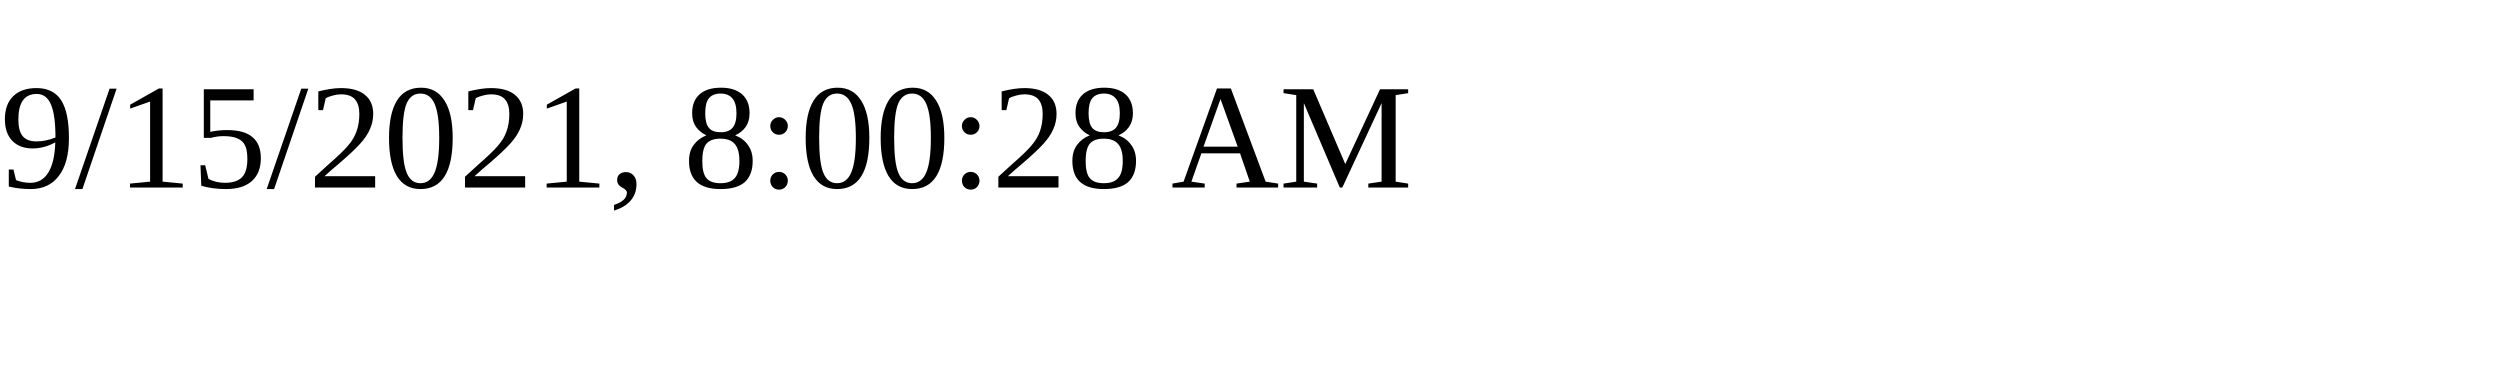
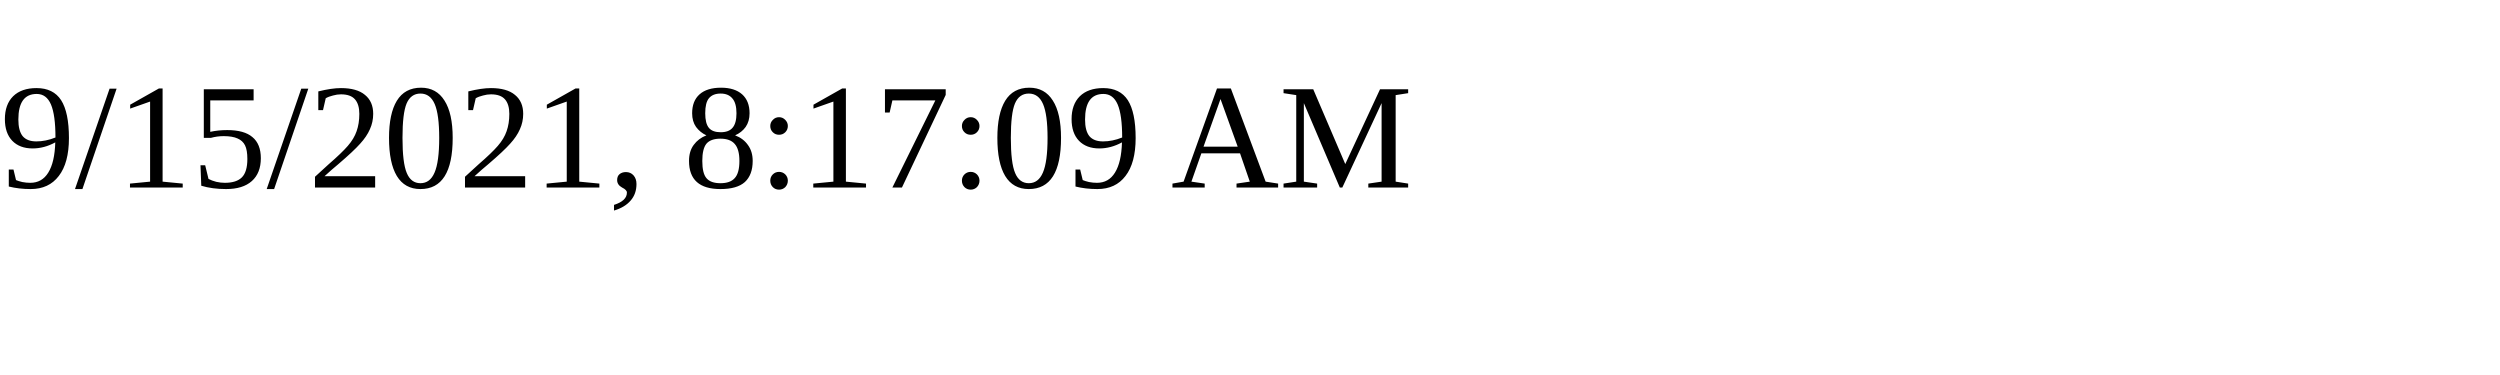
<svg xmlns="http://www.w3.org/2000/svg" height="30" width="200">
-   <text x="0" y="15">9/15/2021, 8:00:28 AM</text>
+   <text x="0" y="15">9/15/2021, 8:17:09 AM</text>
</svg>
